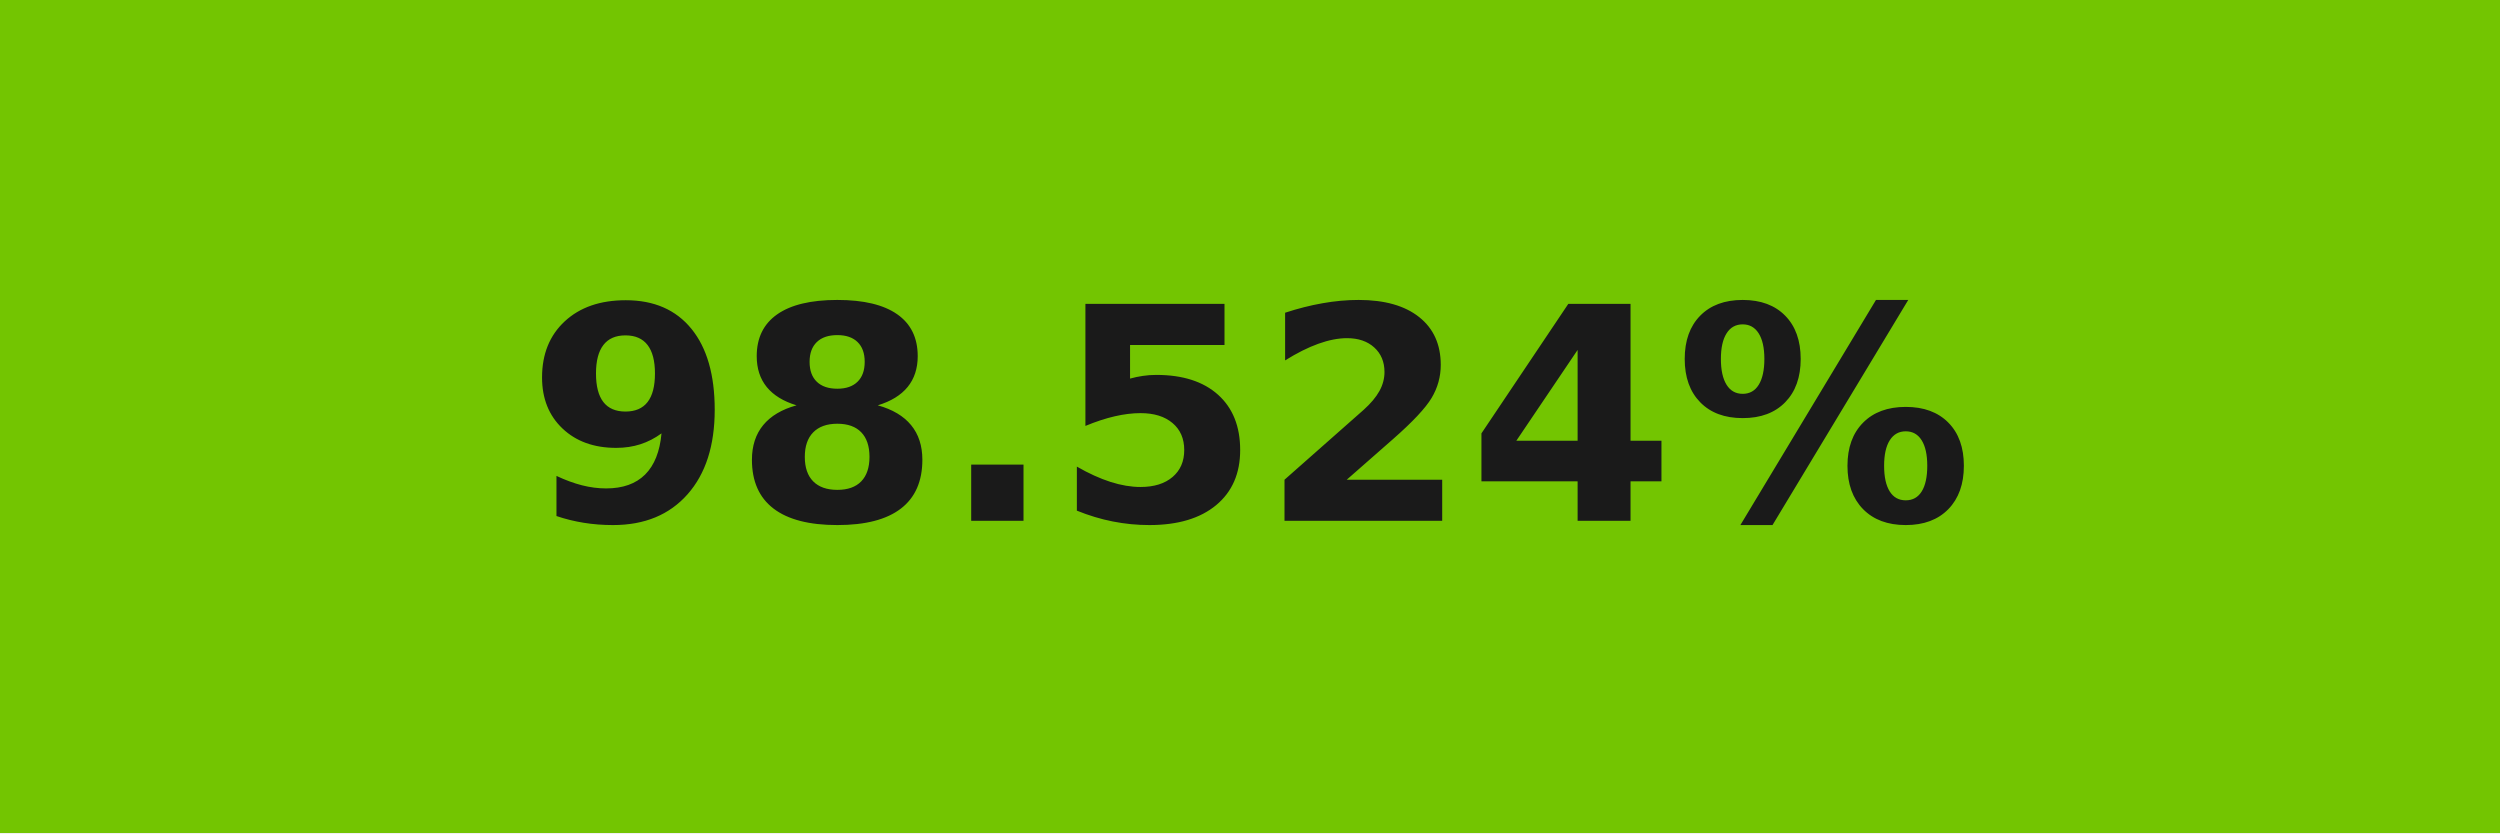
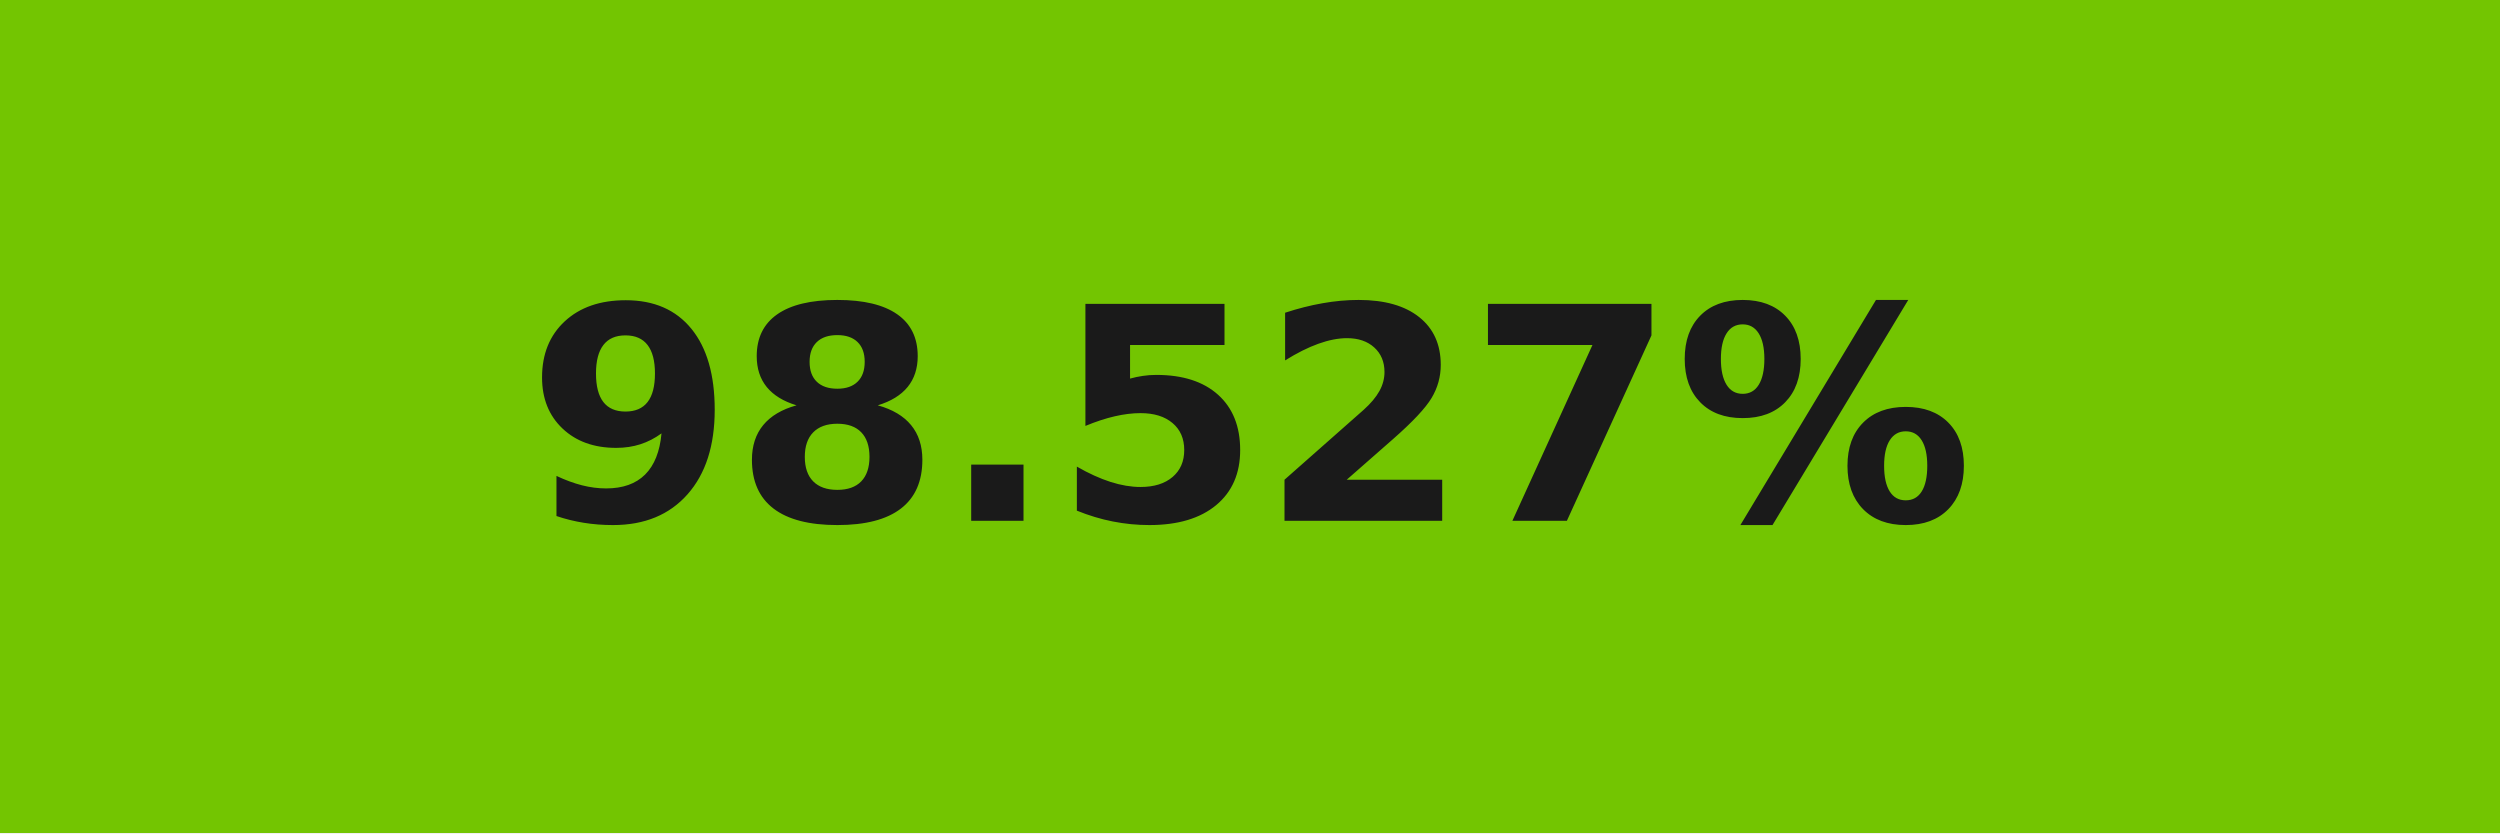
- <svg xmlns="http://www.w3.org/2000/svg" width="84" height="28" role="img" aria-label="98.524%">
+ <svg xmlns="http://www.w3.org/2000/svg" width="84" height="28" role="img" aria-label="98.527%">
  <g shape-rendering="crispEdges">
    <rect width="84" height="28" fill="#73c501" />
  </g>
  <g fill="#fff" text-anchor="middle" font-family="Verdana,Geneva,DejaVu Sans,sans-serif" text-rendering="geometricPrecision" font-size="100">
-     <text transform="scale(.1)" x="420" y="175" textLength="597.5" fill="#1a1a1a" font-weight="bold">98.524%</text>
+     <text transform="scale(.1)" x="420" y="175" textLength="597.5" fill="#1a1a1a" font-weight="bold">98.527%</text>
  </g>
</svg>
